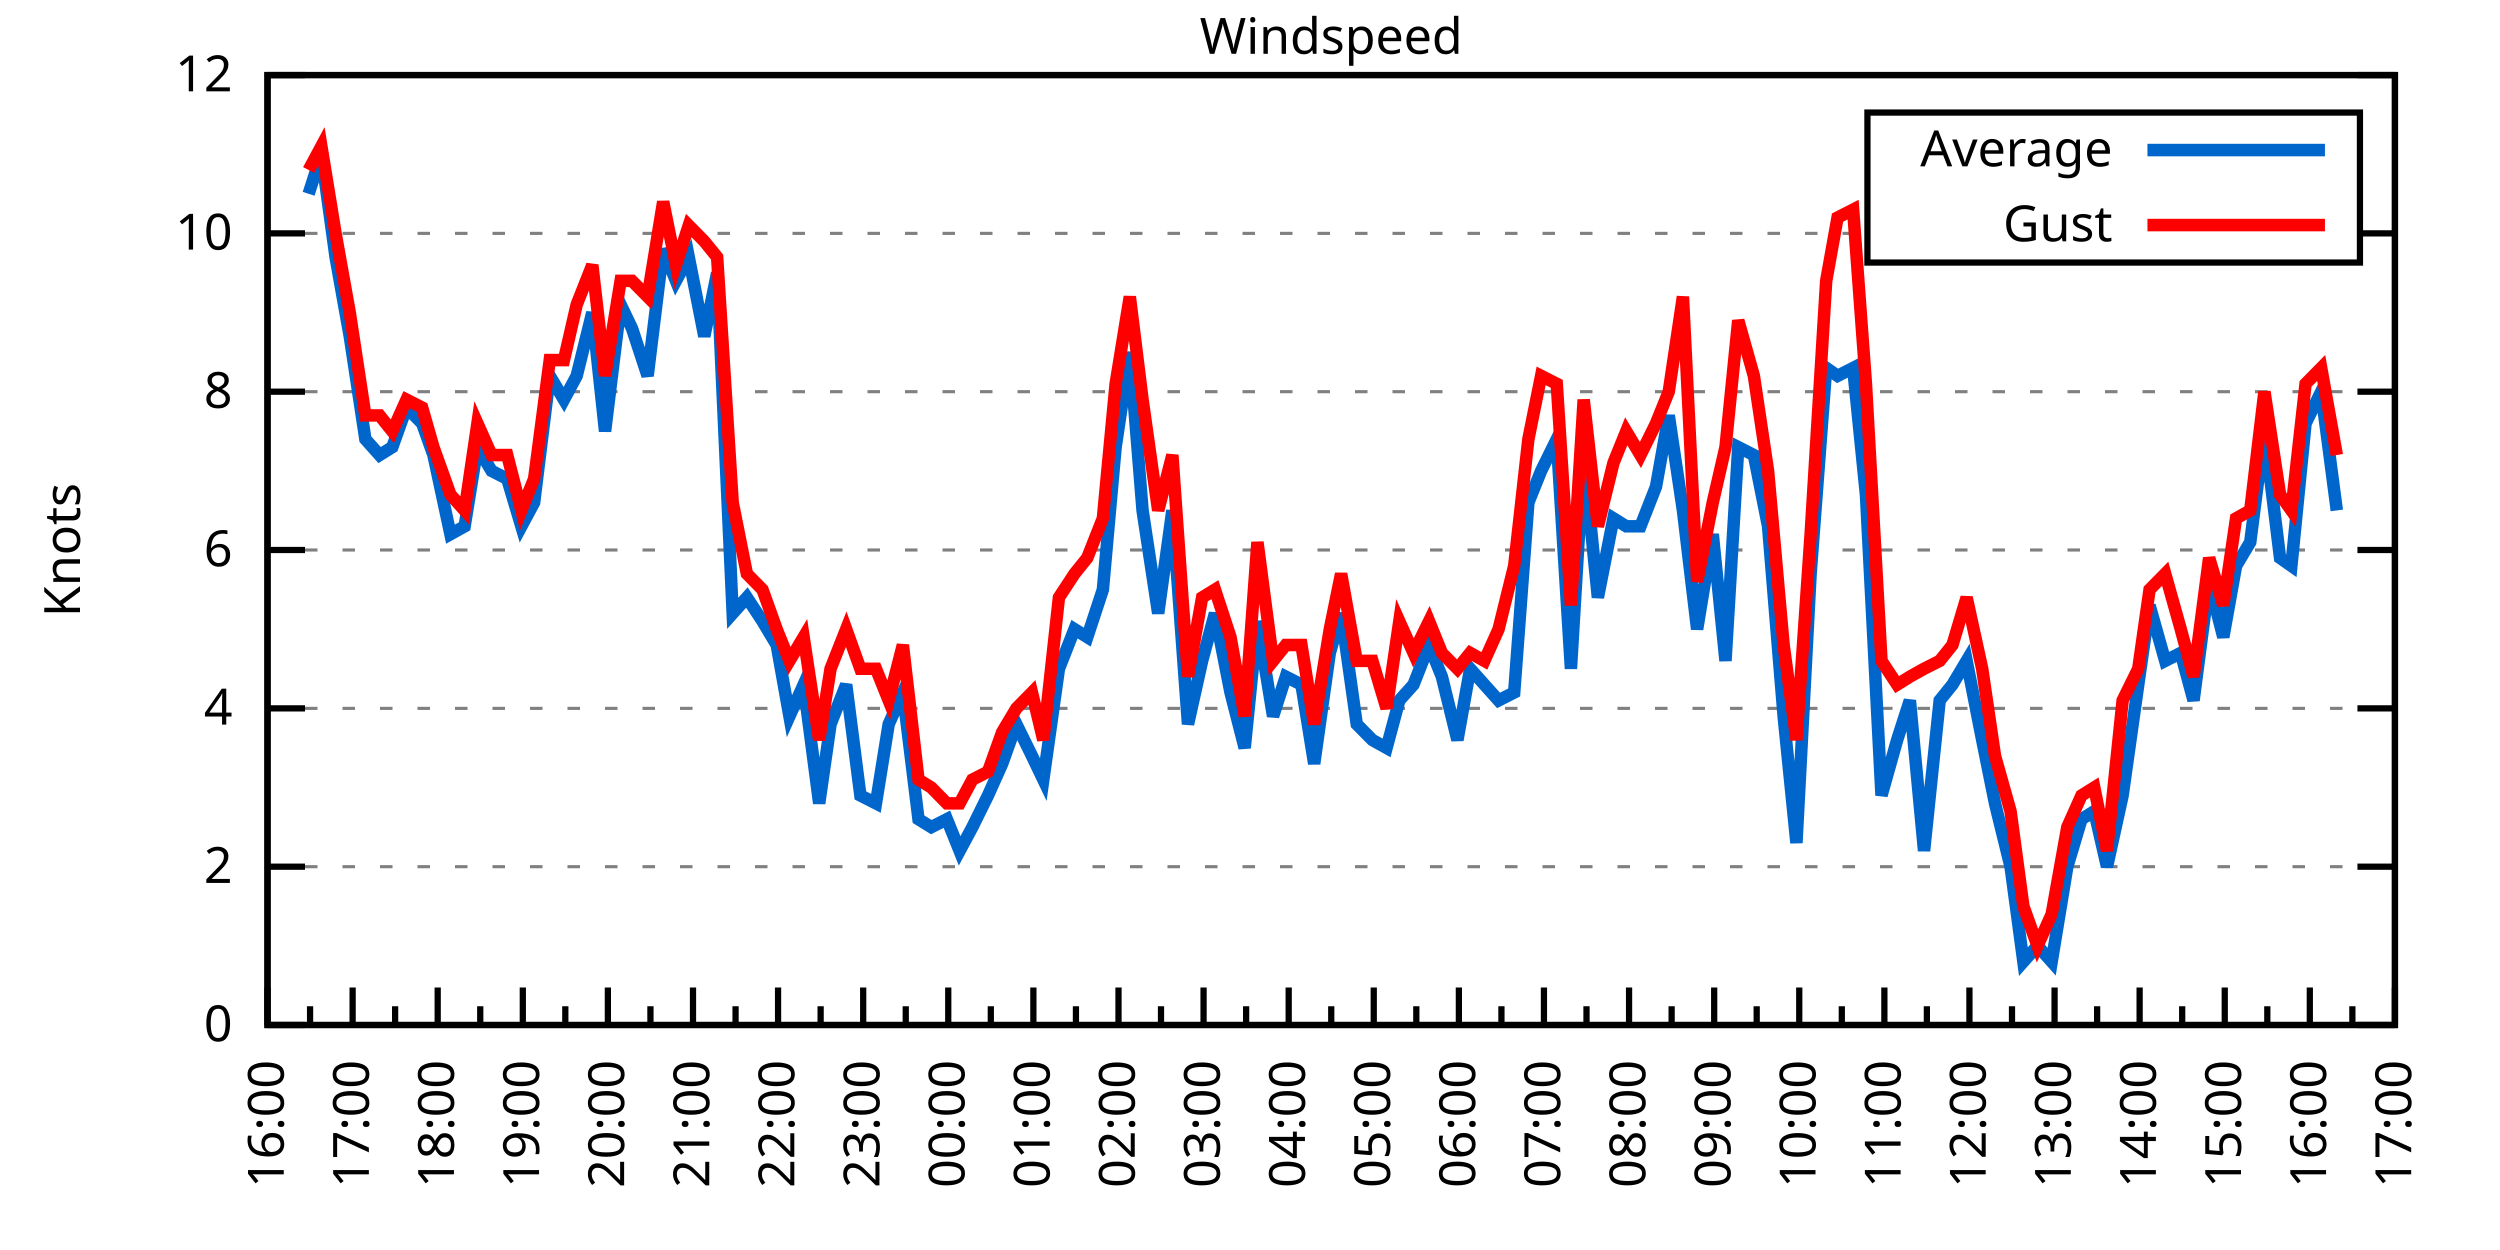
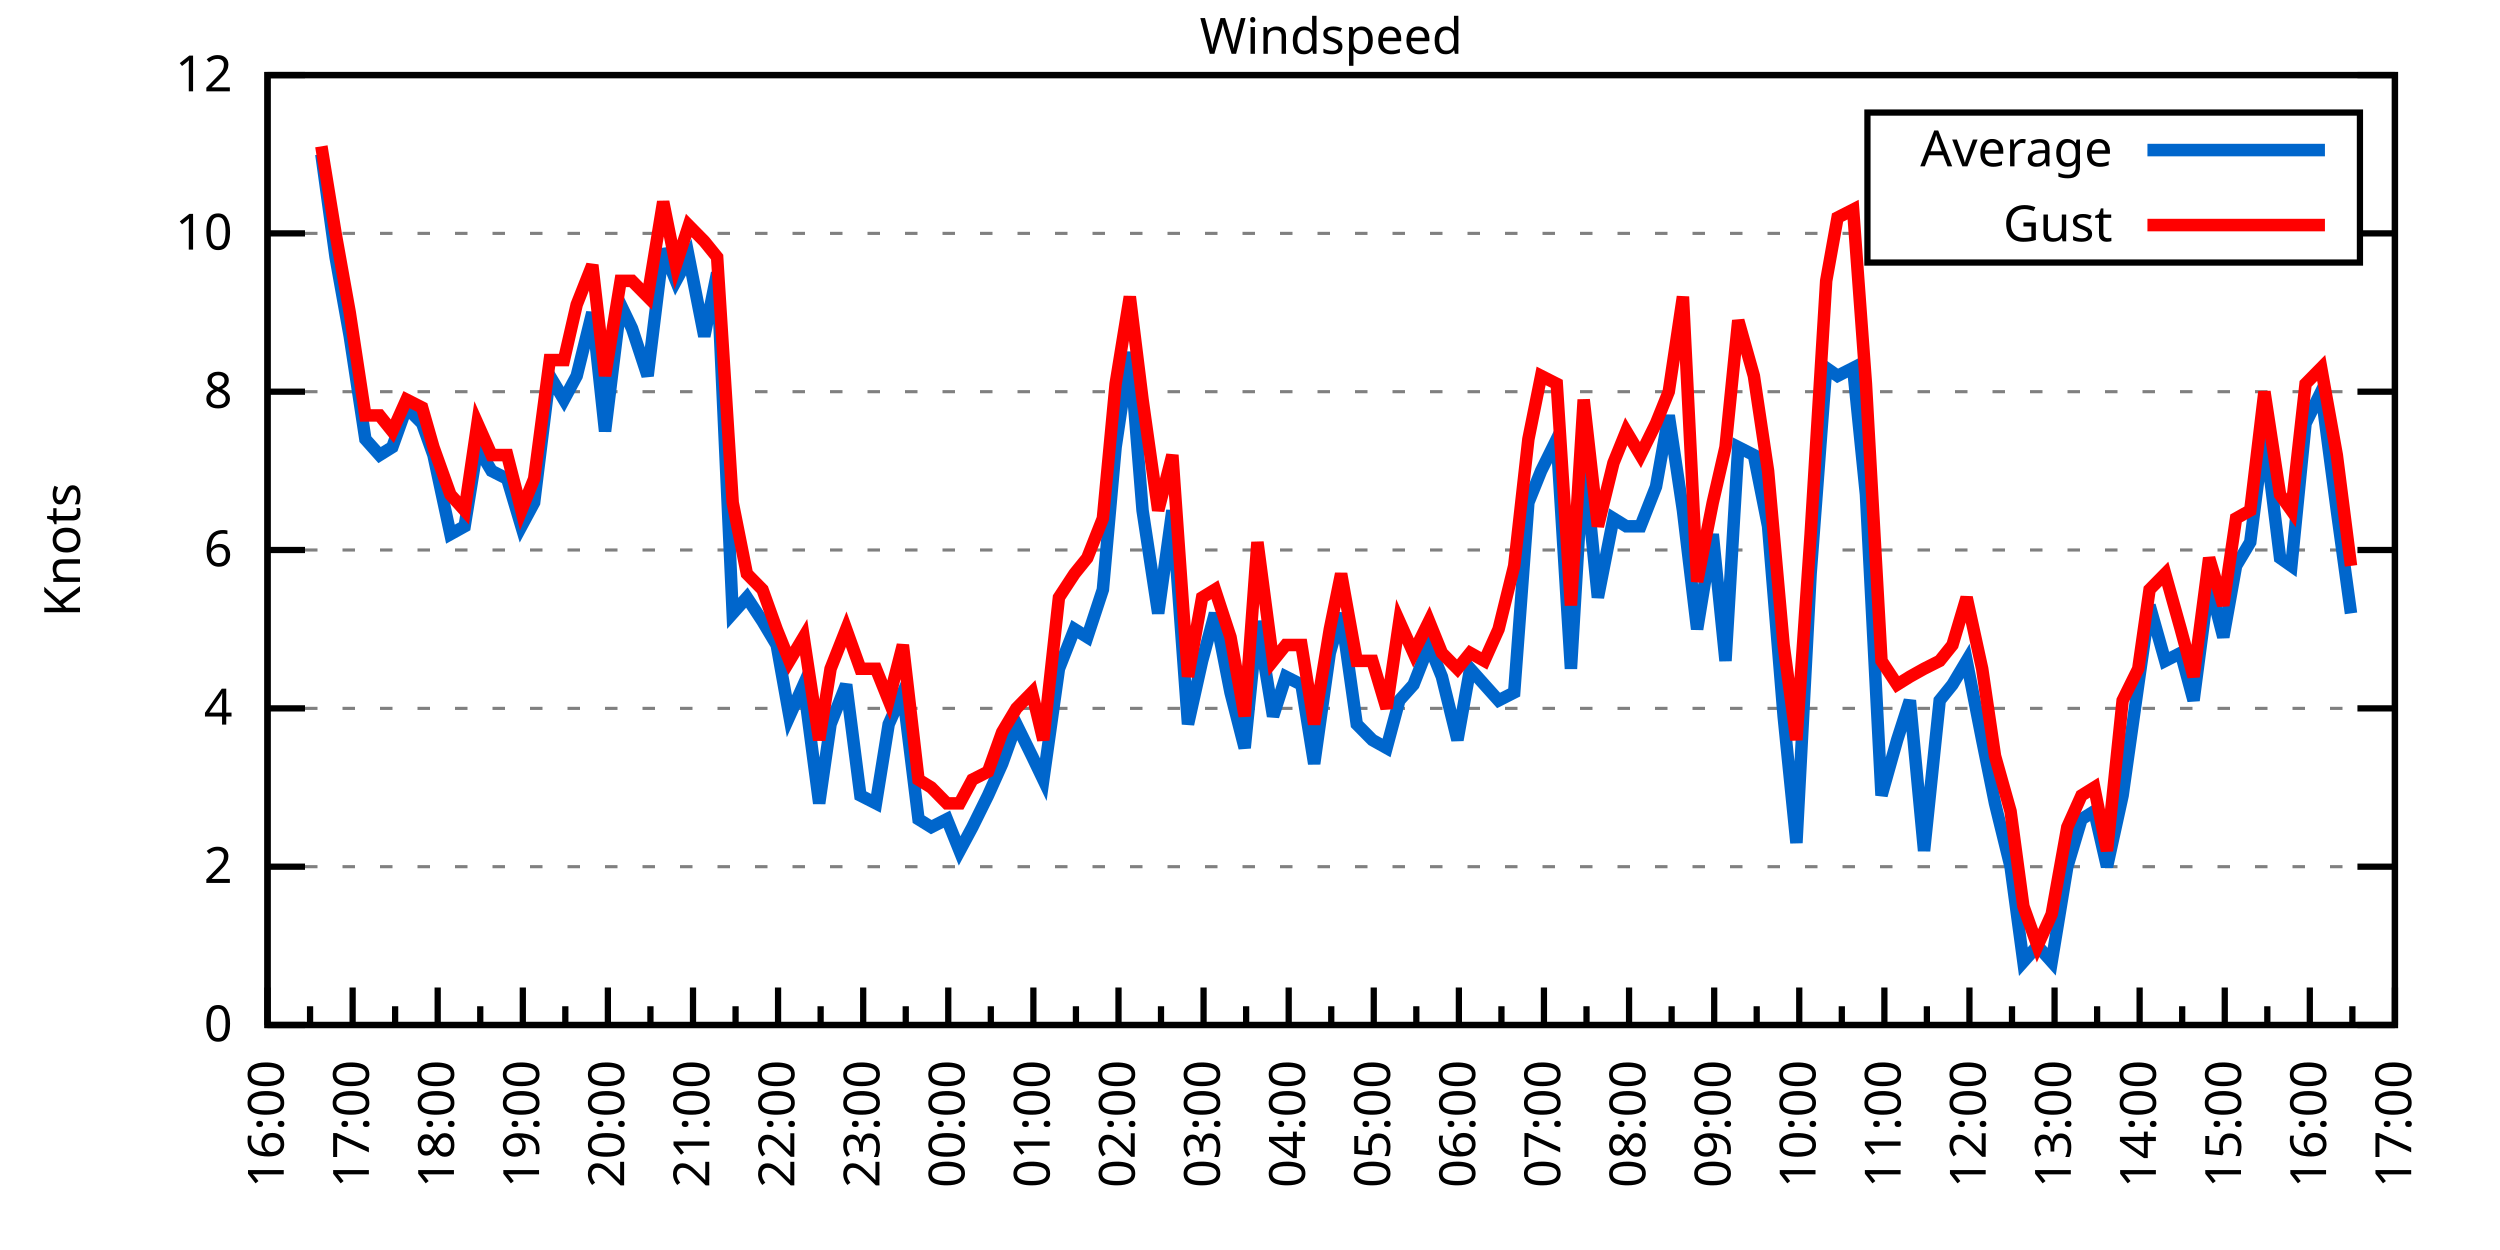
<svg xmlns="http://www.w3.org/2000/svg" xmlns:xlink="http://www.w3.org/1999/xlink" width="400" height="200" viewBox="0 0 400 200">
  <g id="gnuplot_canvas">
    <rect x="0" y="0" width="400" height="200" fill="none" />
    <defs>
      <circle id="gpDot" r="0.5" stroke-width="0.5" stroke="currentColor" />
      <path id="gpPt0" stroke-width="0.333" stroke="currentColor" d="M-1,0 h2 M0,-1 v2" />
      <path id="gpPt1" stroke-width="0.333" stroke="currentColor" d="M-1,-1 L1,1 M1,-1 L-1,1" />
      <path id="gpPt2" stroke-width="0.333" stroke="currentColor" d="M-1,0 L1,0 M0,-1 L0,1 M-1,-1 L1,1 M-1,1 L1,-1" />
      <rect id="gpPt3" stroke-width="0.333" stroke="currentColor" x="-1" y="-1" width="2" height="2" />
      <rect id="gpPt4" stroke-width="0.333" stroke="currentColor" fill="currentColor" x="-1" y="-1" width="2" height="2" />
      <circle id="gpPt5" stroke-width="0.333" stroke="currentColor" cx="0" cy="0" r="1" />
      <use xlink:href="#gpPt5" id="gpPt6" fill="currentColor" stroke="none" />
      <path id="gpPt7" stroke-width="0.333" stroke="currentColor" d="M0,-1.33 L-1.33,0.67 L1.33,0.67 z" />
      <use xlink:href="#gpPt7" id="gpPt8" fill="currentColor" stroke="none" />
      <use xlink:href="#gpPt7" id="gpPt9" stroke="currentColor" transform="rotate(180)" />
      <use xlink:href="#gpPt9" id="gpPt10" fill="currentColor" stroke="none" />
      <use xlink:href="#gpPt3" id="gpPt11" stroke="currentColor" transform="rotate(45)" />
      <use xlink:href="#gpPt11" id="gpPt12" fill="currentColor" stroke="none" />
      <path id="gpPt13" stroke-width="0.333" stroke="currentColor" d="M0,1.330 L1.265,0.411 L0.782,-1.067 L-0.782,-1.076 L-1.265,0.411 z" />
      <use xlink:href="#gpPt13" id="gpPt14" fill="currentColor" stroke="none" />
      <filter id="textbox" filterUnits="objectBoundingBox" x="0" y="0" height="1" width="1">
        <feFlood flood-color="white" flood-opacity="1" result="bgnd" />
        <feComposite in="SourceGraphic" in2="bgnd" operator="atop" />
      </filter>
      <filter id="greybox" filterUnits="objectBoundingBox" x="0" y="0" height="1" width="1">
        <feFlood flood-color="lightgrey" flood-opacity="1" result="grey" />
        <feComposite in="SourceGraphic" in2="grey" operator="atop" />
      </filter>
    </defs>
    <g fill="none" color="white" stroke="currentColor" stroke-width="1.00" stroke-linecap="butt" stroke-linejoin="miter">
</g>
    <g fill="none" color="black" stroke="currentColor" stroke-width="1.00" stroke-linecap="butt" stroke-linejoin="miter">
      <g stroke="none" shape-rendering="crispEdges">
        <polygon fill="rgb(255, 255, 255)" points="42.80,164.00 383.18,164.00 383.18,12.02 42.80,12.02 " />
      </g>
    </g>
    <g fill="none" color="black" stroke="currentColor" stroke-width="1.00" stroke-linecap="butt" stroke-linejoin="miter">
</g>
    <g fill="none" color="black" stroke="black" stroke-width="0.50" stroke-linecap="butt" stroke-linejoin="miter">
</g>
    <g fill="none" color="gray" stroke="currentColor" stroke-width="0.50" stroke-linecap="butt" stroke-linejoin="miter">
      <path stroke="gray" stroke-dasharray="2,4" class="gridline" d="M42.80,164.00 L383.19,164.00  " />
    </g>
    <g fill="none" color="gray" stroke="gray" stroke-width="1.00" stroke-linecap="butt" stroke-linejoin="miter">
</g>
    <g fill="none" color="black" stroke="currentColor" stroke-width="1.00" stroke-linecap="butt" stroke-linejoin="miter">
      <path stroke="black" d="M42.80,164.00 L48.80,164.00 M383.19,164.00 L377.19,164.00  " />
      <g transform="translate(37.20,166.60)" stroke="none" fill="black" font-family="Sans" font-size="8.00" text-anchor="end">
        <text>
          <tspan font-family="Sans"> 0</tspan>
        </text>
      </g>
    </g>
    <g fill="none" color="black" stroke="currentColor" stroke-width="1.00" stroke-linecap="butt" stroke-linejoin="miter">
</g>
    <g fill="none" color="black" stroke="black" stroke-width="0.50" stroke-linecap="butt" stroke-linejoin="miter">
</g>
    <g fill="none" color="gray" stroke="currentColor" stroke-width="0.50" stroke-linecap="butt" stroke-linejoin="miter">
      <path stroke="gray" stroke-dasharray="2,4" class="gridline" d="M42.80,138.67 L383.19,138.67  " />
    </g>
    <g fill="none" color="gray" stroke="gray" stroke-width="1.00" stroke-linecap="butt" stroke-linejoin="miter">
</g>
    <g fill="none" color="black" stroke="currentColor" stroke-width="1.00" stroke-linecap="butt" stroke-linejoin="miter">
      <path stroke="black" d="M42.80,138.67 L48.80,138.67 M383.19,138.67 L377.19,138.67  " />
      <g transform="translate(37.20,141.27)" stroke="none" fill="black" font-family="Sans" font-size="8.00" text-anchor="end">
        <text>
          <tspan font-family="Sans"> 2</tspan>
        </text>
      </g>
    </g>
    <g fill="none" color="black" stroke="currentColor" stroke-width="1.00" stroke-linecap="butt" stroke-linejoin="miter">
</g>
    <g fill="none" color="black" stroke="black" stroke-width="0.50" stroke-linecap="butt" stroke-linejoin="miter">
</g>
    <g fill="none" color="gray" stroke="currentColor" stroke-width="0.50" stroke-linecap="butt" stroke-linejoin="miter">
      <path stroke="gray" stroke-dasharray="2,4" class="gridline" d="M42.80,113.34 L383.19,113.34  " />
    </g>
    <g fill="none" color="gray" stroke="gray" stroke-width="1.00" stroke-linecap="butt" stroke-linejoin="miter">
</g>
    <g fill="none" color="black" stroke="currentColor" stroke-width="1.00" stroke-linecap="butt" stroke-linejoin="miter">
      <path stroke="black" d="M42.80,113.34 L48.80,113.34 M383.19,113.34 L377.19,113.34  " />
      <g transform="translate(37.20,115.94)" stroke="none" fill="black" font-family="Sans" font-size="8.00" text-anchor="end">
        <text>
          <tspan font-family="Sans"> 4</tspan>
        </text>
      </g>
    </g>
    <g fill="none" color="black" stroke="currentColor" stroke-width="1.00" stroke-linecap="butt" stroke-linejoin="miter">
</g>
    <g fill="none" color="black" stroke="black" stroke-width="0.50" stroke-linecap="butt" stroke-linejoin="miter">
</g>
    <g fill="none" color="gray" stroke="currentColor" stroke-width="0.50" stroke-linecap="butt" stroke-linejoin="miter">
      <path stroke="gray" stroke-dasharray="2,4" class="gridline" d="M42.80,88.00 L383.19,88.00  " />
    </g>
    <g fill="none" color="gray" stroke="gray" stroke-width="1.00" stroke-linecap="butt" stroke-linejoin="miter">
</g>
    <g fill="none" color="black" stroke="currentColor" stroke-width="1.00" stroke-linecap="butt" stroke-linejoin="miter">
      <path stroke="black" d="M42.80,88.00 L48.80,88.00 M383.19,88.00 L377.19,88.00  " />
      <g transform="translate(37.20,90.60)" stroke="none" fill="black" font-family="Sans" font-size="8.00" text-anchor="end">
        <text>
          <tspan font-family="Sans"> 6</tspan>
        </text>
      </g>
    </g>
    <g fill="none" color="black" stroke="currentColor" stroke-width="1.00" stroke-linecap="butt" stroke-linejoin="miter">
</g>
    <g fill="none" color="black" stroke="black" stroke-width="0.50" stroke-linecap="butt" stroke-linejoin="miter">
</g>
    <g fill="none" color="gray" stroke="currentColor" stroke-width="0.50" stroke-linecap="butt" stroke-linejoin="miter">
      <path stroke="gray" stroke-dasharray="2,4" class="gridline" d="M42.80,62.67 L383.19,62.67  " />
    </g>
    <g fill="none" color="gray" stroke="gray" stroke-width="1.00" stroke-linecap="butt" stroke-linejoin="miter">
</g>
    <g fill="none" color="black" stroke="currentColor" stroke-width="1.00" stroke-linecap="butt" stroke-linejoin="miter">
      <path stroke="black" d="M42.80,62.67 L48.80,62.67 M383.19,62.67 L377.19,62.67  " />
      <g transform="translate(37.20,65.27)" stroke="none" fill="black" font-family="Sans" font-size="8.00" text-anchor="end">
        <text>
          <tspan font-family="Sans"> 8</tspan>
        </text>
      </g>
    </g>
    <g fill="none" color="black" stroke="currentColor" stroke-width="1.00" stroke-linecap="butt" stroke-linejoin="miter">
</g>
    <g fill="none" color="black" stroke="black" stroke-width="0.50" stroke-linecap="butt" stroke-linejoin="miter">
</g>
    <g fill="none" color="gray" stroke="currentColor" stroke-width="0.50" stroke-linecap="butt" stroke-linejoin="miter">
      <path stroke="gray" stroke-dasharray="2,4" class="gridline" d="M42.80,37.34 L298.79,37.34 M377.59,37.34 L383.19,37.34  " />
    </g>
    <g fill="none" color="gray" stroke="gray" stroke-width="1.00" stroke-linecap="butt" stroke-linejoin="miter">
</g>
    <g fill="none" color="black" stroke="currentColor" stroke-width="1.00" stroke-linecap="butt" stroke-linejoin="miter">
      <path stroke="black" d="M42.80,37.34 L48.80,37.34 M383.19,37.34 L377.19,37.34  " />
      <g transform="translate(37.20,39.94)" stroke="none" fill="black" font-family="Sans" font-size="8.00" text-anchor="end">
        <text>
          <tspan font-family="Sans"> 10</tspan>
        </text>
      </g>
    </g>
    <g fill="none" color="black" stroke="currentColor" stroke-width="1.00" stroke-linecap="butt" stroke-linejoin="miter">
</g>
    <g fill="none" color="black" stroke="black" stroke-width="0.50" stroke-linecap="butt" stroke-linejoin="miter">
</g>
    <g fill="none" color="gray" stroke="currentColor" stroke-width="0.50" stroke-linecap="butt" stroke-linejoin="miter">
      <path stroke="gray" stroke-dasharray="2,4" class="gridline" d="M42.80,12.01 L383.19,12.01  " />
    </g>
    <g fill="none" color="gray" stroke="gray" stroke-width="1.00" stroke-linecap="butt" stroke-linejoin="miter">
</g>
    <g fill="none" color="black" stroke="currentColor" stroke-width="1.00" stroke-linecap="butt" stroke-linejoin="miter">
      <path stroke="black" d="M42.80,12.01 L48.80,12.01 M383.19,12.01 L377.19,12.01  " />
      <g transform="translate(37.20,14.61)" stroke="none" fill="black" font-family="Sans" font-size="8.00" text-anchor="end">
        <text>
          <tspan font-family="Sans"> 12</tspan>
        </text>
      </g>
    </g>
    <g fill="none" color="black" stroke="currentColor" stroke-width="1.00" stroke-linecap="butt" stroke-linejoin="miter">
      <path stroke="black" d="M42.80,164.00 L42.80,158.00  " />
      <g transform="translate(45.40,169.60) rotate(270)" stroke="none" fill="black" font-family="Sans" font-size="8.00" text-anchor="end">
        <text>
          <tspan font-family="Sans">16:00</tspan>
        </text>
      </g>
    </g>
    <g fill="none" color="black" stroke="currentColor" stroke-width="1.00" stroke-linecap="butt" stroke-linejoin="miter">
      <path stroke="black" d="M49.61,164.00 L49.61,161.00 M56.42,164.00 L56.42,158.00  " />
      <g transform="translate(59.02,169.60) rotate(270)" stroke="none" fill="black" font-family="Sans" font-size="8.00" text-anchor="end">
        <text>
          <tspan font-family="Sans">17:00</tspan>
        </text>
      </g>
    </g>
    <g fill="none" color="black" stroke="currentColor" stroke-width="1.00" stroke-linecap="butt" stroke-linejoin="miter">
      <path stroke="black" d="M63.22,164.00 L63.22,161.00 M70.03,164.00 L70.03,158.00  " />
      <g transform="translate(72.63,169.60) rotate(270)" stroke="none" fill="black" font-family="Sans" font-size="8.00" text-anchor="end">
        <text>
          <tspan font-family="Sans">18:00</tspan>
        </text>
      </g>
    </g>
    <g fill="none" color="black" stroke="currentColor" stroke-width="1.00" stroke-linecap="butt" stroke-linejoin="miter">
      <path stroke="black" d="M76.84,164.00 L76.84,161.00 M83.65,164.00 L83.65,158.00  " />
      <g transform="translate(86.25,169.60) rotate(270)" stroke="none" fill="black" font-family="Sans" font-size="8.00" text-anchor="end">
        <text>
          <tspan font-family="Sans">19:00</tspan>
        </text>
      </g>
    </g>
    <g fill="none" color="black" stroke="currentColor" stroke-width="1.00" stroke-linecap="butt" stroke-linejoin="miter">
      <path stroke="black" d="M90.45,164.00 L90.45,161.00 M97.26,164.00 L97.26,158.00  " />
      <g transform="translate(99.86,169.60) rotate(270)" stroke="none" fill="black" font-family="Sans" font-size="8.00" text-anchor="end">
        <text>
          <tspan font-family="Sans">20:00</tspan>
        </text>
      </g>
    </g>
    <g fill="none" color="black" stroke="currentColor" stroke-width="1.00" stroke-linecap="butt" stroke-linejoin="miter">
      <path stroke="black" d="M104.07,164.00 L104.07,161.00 M110.88,164.00 L110.88,158.00  " />
      <g transform="translate(113.48,169.60) rotate(270)" stroke="none" fill="black" font-family="Sans" font-size="8.00" text-anchor="end">
        <text>
          <tspan font-family="Sans">21:00</tspan>
        </text>
      </g>
    </g>
    <g fill="none" color="black" stroke="currentColor" stroke-width="1.00" stroke-linecap="butt" stroke-linejoin="miter">
      <path stroke="black" d="M117.69,164.00 L117.69,161.00 M124.49,164.00 L124.49,158.00  " />
      <g transform="translate(127.09,169.60) rotate(270)" stroke="none" fill="black" font-family="Sans" font-size="8.00" text-anchor="end">
        <text>
          <tspan font-family="Sans">22:00</tspan>
        </text>
      </g>
    </g>
    <g fill="none" color="black" stroke="currentColor" stroke-width="1.00" stroke-linecap="butt" stroke-linejoin="miter">
      <path stroke="black" d="M131.30,164.00 L131.30,161.00 M138.11,164.00 L138.11,158.00  " />
      <g transform="translate(140.71,169.60) rotate(270)" stroke="none" fill="black" font-family="Sans" font-size="8.00" text-anchor="end">
        <text>
          <tspan font-family="Sans">23:00</tspan>
        </text>
      </g>
    </g>
    <g fill="none" color="black" stroke="currentColor" stroke-width="1.00" stroke-linecap="butt" stroke-linejoin="miter">
      <path stroke="black" d="M144.92,164.00 L144.92,161.00 M151.72,164.00 L151.72,158.00  " />
      <g transform="translate(154.32,169.60) rotate(270)" stroke="none" fill="black" font-family="Sans" font-size="8.00" text-anchor="end">
        <text>
          <tspan font-family="Sans">00:00</tspan>
        </text>
      </g>
    </g>
    <g fill="none" color="black" stroke="currentColor" stroke-width="1.00" stroke-linecap="butt" stroke-linejoin="miter">
      <path stroke="black" d="M158.53,164.00 L158.53,161.00 M165.34,164.00 L165.34,158.00  " />
      <g transform="translate(167.94,169.60) rotate(270)" stroke="none" fill="black" font-family="Sans" font-size="8.00" text-anchor="end">
        <text>
          <tspan font-family="Sans">01:00</tspan>
        </text>
      </g>
    </g>
    <g fill="none" color="black" stroke="currentColor" stroke-width="1.00" stroke-linecap="butt" stroke-linejoin="miter">
      <path stroke="black" d="M172.15,164.00 L172.15,161.00 M178.96,164.00 L178.96,158.00  " />
      <g transform="translate(181.56,169.60) rotate(270)" stroke="none" fill="black" font-family="Sans" font-size="8.00" text-anchor="end">
        <text>
          <tspan font-family="Sans">02:00</tspan>
        </text>
      </g>
    </g>
    <g fill="none" color="black" stroke="currentColor" stroke-width="1.00" stroke-linecap="butt" stroke-linejoin="miter">
      <path stroke="black" d="M185.76,164.00 L185.76,161.00 M192.57,164.00 L192.57,158.00  " />
      <g transform="translate(195.17,169.60) rotate(270)" stroke="none" fill="black" font-family="Sans" font-size="8.00" text-anchor="end">
        <text>
          <tspan font-family="Sans">03:00</tspan>
        </text>
      </g>
    </g>
    <g fill="none" color="black" stroke="currentColor" stroke-width="1.00" stroke-linecap="butt" stroke-linejoin="miter">
      <path stroke="black" d="M199.38,164.00 L199.38,161.00 M206.19,164.00 L206.19,158.00  " />
      <g transform="translate(208.79,169.60) rotate(270)" stroke="none" fill="black" font-family="Sans" font-size="8.00" text-anchor="end">
        <text>
          <tspan font-family="Sans">04:00</tspan>
        </text>
      </g>
    </g>
    <g fill="none" color="black" stroke="currentColor" stroke-width="1.00" stroke-linecap="butt" stroke-linejoin="miter">
      <path stroke="black" d="M213.00,164.00 L213.00,161.00 M219.80,164.00 L219.80,158.00  " />
      <g transform="translate(222.40,169.60) rotate(270)" stroke="none" fill="black" font-family="Sans" font-size="8.00" text-anchor="end">
        <text>
          <tspan font-family="Sans">05:00</tspan>
        </text>
      </g>
    </g>
    <g fill="none" color="black" stroke="currentColor" stroke-width="1.00" stroke-linecap="butt" stroke-linejoin="miter">
      <path stroke="black" d="M226.61,164.00 L226.61,161.00 M233.42,164.00 L233.42,158.00  " />
      <g transform="translate(236.02,169.60) rotate(270)" stroke="none" fill="black" font-family="Sans" font-size="8.00" text-anchor="end">
        <text>
          <tspan font-family="Sans">06:00</tspan>
        </text>
      </g>
    </g>
    <g fill="none" color="black" stroke="currentColor" stroke-width="1.00" stroke-linecap="butt" stroke-linejoin="miter">
      <path stroke="black" d="M240.23,164.00 L240.23,161.00 M247.03,164.00 L247.03,158.00  " />
      <g transform="translate(249.63,169.60) rotate(270)" stroke="none" fill="black" font-family="Sans" font-size="8.00" text-anchor="end">
        <text>
          <tspan font-family="Sans">07:00</tspan>
        </text>
      </g>
    </g>
    <g fill="none" color="black" stroke="currentColor" stroke-width="1.00" stroke-linecap="butt" stroke-linejoin="miter">
      <path stroke="black" d="M253.84,164.00 L253.84,161.00 M260.65,164.00 L260.65,158.00  " />
      <g transform="translate(263.25,169.60) rotate(270)" stroke="none" fill="black" font-family="Sans" font-size="8.00" text-anchor="end">
        <text>
          <tspan font-family="Sans">08:00</tspan>
        </text>
      </g>
    </g>
    <g fill="none" color="black" stroke="currentColor" stroke-width="1.00" stroke-linecap="butt" stroke-linejoin="miter">
      <path stroke="black" d="M267.46,164.00 L267.46,161.00 M274.27,164.00 L274.27,158.00  " />
      <g transform="translate(276.87,169.60) rotate(270)" stroke="none" fill="black" font-family="Sans" font-size="8.00" text-anchor="end">
        <text>
          <tspan font-family="Sans">09:00</tspan>
        </text>
      </g>
    </g>
    <g fill="none" color="black" stroke="currentColor" stroke-width="1.00" stroke-linecap="butt" stroke-linejoin="miter">
      <path stroke="black" d="M281.07,164.00 L281.07,161.00 M287.88,164.00 L287.88,158.00  " />
      <g transform="translate(290.48,169.60) rotate(270)" stroke="none" fill="black" font-family="Sans" font-size="8.00" text-anchor="end">
        <text>
          <tspan font-family="Sans">10:00</tspan>
        </text>
      </g>
    </g>
    <g fill="none" color="black" stroke="currentColor" stroke-width="1.00" stroke-linecap="butt" stroke-linejoin="miter">
      <path stroke="black" d="M294.69,164.00 L294.69,161.00 M301.50,164.00 L301.50,158.00  " />
      <g transform="translate(304.10,169.60) rotate(270)" stroke="none" fill="black" font-family="Sans" font-size="8.00" text-anchor="end">
        <text>
          <tspan font-family="Sans">11:00</tspan>
        </text>
      </g>
    </g>
    <g fill="none" color="black" stroke="currentColor" stroke-width="1.00" stroke-linecap="butt" stroke-linejoin="miter">
      <path stroke="black" d="M308.30,164.00 L308.30,161.00 M315.11,164.00 L315.11,158.00  " />
      <g transform="translate(317.71,169.60) rotate(270)" stroke="none" fill="black" font-family="Sans" font-size="8.00" text-anchor="end">
        <text>
          <tspan font-family="Sans">12:00</tspan>
        </text>
      </g>
    </g>
    <g fill="none" color="black" stroke="currentColor" stroke-width="1.00" stroke-linecap="butt" stroke-linejoin="miter">
      <path stroke="black" d="M321.92,164.00 L321.92,161.00 M328.73,164.00 L328.73,158.00  " />
      <g transform="translate(331.33,169.60) rotate(270)" stroke="none" fill="black" font-family="Sans" font-size="8.00" text-anchor="end">
        <text>
          <tspan font-family="Sans">13:00</tspan>
        </text>
      </g>
    </g>
    <g fill="none" color="black" stroke="currentColor" stroke-width="1.00" stroke-linecap="butt" stroke-linejoin="miter">
      <path stroke="black" d="M335.54,164.00 L335.54,161.00 M342.34,164.00 L342.34,158.00  " />
      <g transform="translate(344.94,169.60) rotate(270)" stroke="none" fill="black" font-family="Sans" font-size="8.00" text-anchor="end">
        <text>
          <tspan font-family="Sans">14:00</tspan>
        </text>
      </g>
    </g>
    <g fill="none" color="black" stroke="currentColor" stroke-width="1.00" stroke-linecap="butt" stroke-linejoin="miter">
      <path stroke="black" d="M349.15,164.00 L349.15,161.00 M355.96,164.00 L355.96,158.00  " />
      <g transform="translate(358.56,169.60) rotate(270)" stroke="none" fill="black" font-family="Sans" font-size="8.00" text-anchor="end">
        <text>
          <tspan font-family="Sans">15:00</tspan>
        </text>
      </g>
    </g>
    <g fill="none" color="black" stroke="currentColor" stroke-width="1.00" stroke-linecap="butt" stroke-linejoin="miter">
      <path stroke="black" d="M362.77,164.00 L362.77,161.00 M369.57,164.00 L369.57,158.00  " />
      <g transform="translate(372.17,169.60) rotate(270)" stroke="none" fill="black" font-family="Sans" font-size="8.00" text-anchor="end">
        <text>
          <tspan font-family="Sans">16:00</tspan>
        </text>
      </g>
    </g>
    <g fill="none" color="black" stroke="currentColor" stroke-width="1.00" stroke-linecap="butt" stroke-linejoin="miter">
      <path stroke="black" d="M376.38,164.00 L376.38,161.00 M383.19,164.00 L383.19,158.00  " />
      <g transform="translate(385.79,169.60) rotate(270)" stroke="none" fill="black" font-family="Sans" font-size="8.00" text-anchor="end">
        <text>
          <tspan font-family="Sans">17:00</tspan>
        </text>
      </g>
    </g>
    <g fill="none" color="black" stroke="currentColor" stroke-width="1.00" stroke-linecap="butt" stroke-linejoin="miter">
</g>
    <g fill="none" color="black" stroke="currentColor" stroke-width="1.00" stroke-linecap="butt" stroke-linejoin="miter">
      <path stroke="black" d="M42.80,12.01 L42.80,164.00 L383.19,164.00 L383.19,12.01 L42.80,12.01 Z  " />
    </g>
    <g fill="none" color="black" stroke="currentColor" stroke-width="1.00" stroke-linecap="butt" stroke-linejoin="miter">
      <g transform="translate(12.80,88.01) rotate(270)" stroke="none" fill="black" font-family="Sans" font-size="8.00" text-anchor="middle">
        <text>
          <tspan font-family="Sans">Knots</tspan>
        </text>
      </g>
    </g>
    <g fill="none" color="black" stroke="currentColor" stroke-width="1.00" stroke-linecap="butt" stroke-linejoin="miter">
</g>
    <g fill="none" color="black" stroke="currentColor" stroke-width="1.00" stroke-linecap="butt" stroke-linejoin="miter">
      <path stroke="black" d="M298.79,42.01 L298.79,18.01 L377.59,18.01 L377.59,42.01 L298.79,42.01 Z  " />
    </g>
    <g id="Windspeed_plot_1">
      <g fill="none" color="white" stroke="black" stroke-width="2.00" stroke-linecap="butt" stroke-linejoin="miter">
</g>
      <g fill="none" color="black" stroke="currentColor" stroke-width="2.00" stroke-linecap="butt" stroke-linejoin="miter">
        <g transform="translate(337.99,26.61)" stroke="none" fill="black" font-family="Sans" font-size="8.00" text-anchor="end">
          <text>
            <tspan font-family="Sans">Average</tspan>
          </text>
        </g>
      </g>
      <g fill="none" color="black" stroke="currentColor" stroke-width="2.00" stroke-linecap="butt" stroke-linejoin="miter">
-         <path stroke="rgb(  0, 102, 204)" d="M343.59,24.01 L371.99,24.01 M49.38,31.01 L51.42,24.68 L53.69,41.14 L55.96,53.81 L58.46,70.27 L60.73,72.81   L62.77,71.54 L65.04,65.21 L67.54,67.74 L69.35,72.81 L72.07,85.47 L74.34,84.21 L76.39,71.54 L78.65,75.34   L81.15,76.61 L83.42,84.21 L85.46,80.41 L87.96,60.14 L90.23,63.94 L92.27,60.14 L94.77,50.01 L96.81,69.01   L99.30,48.74 L101.12,52.54 L103.62,60.14 L106.11,39.87 L108.15,44.94 L110.20,41.14 L112.69,53.81 L114.74,43.67   L117.23,98.14 L119.50,95.60 L122.00,99.40 L124.27,103.20 L126.31,114.60 L128.58,109.54 L131.07,128.54 L132.89,115.87   L135.39,109.54 L137.66,127.27 L140.15,128.54 L142.19,115.87 L144.46,110.80 L146.96,131.07 L149.00,132.34 L151.50,131.07   L153.54,136.14 L155.58,132.34 L158.08,127.27 L160.35,122.20 L162.62,115.87 L165.11,120.94 L166.93,124.74 L169.43,107.00   L171.92,100.67 L173.96,101.94 L176.46,94.34 L178.50,71.54 L180.77,56.34 L182.81,81.67 L185.31,98.14 L187.58,81.67   L190.08,115.87 L192.34,105.74 L194.39,98.14 L196.88,110.80 L199.15,119.67 L201.19,99.40 L203.69,114.60 L205.73,108.27   L208.23,109.54 L210.27,122.20 L212.77,104.47 L214.58,98.14 L217.08,115.87 L219.58,118.40 L221.85,119.67 L223.89,112.07   L226.16,109.54 L228.65,103.20 L230.70,108.27 L233.19,118.40 L235.23,107.00 L237.50,109.54 L239.77,112.07 L242.27,110.80   L244.54,80.41 L246.58,75.34 L249.08,70.27 L251.35,107.00 L253.39,72.81 L255.66,95.60 L258.15,82.94 L260.20,84.21   L262.47,84.21 L264.96,77.87 L267.00,66.47 L269.27,81.67 L271.54,100.67 L274.04,85.47 L276.08,105.74 L278.12,71.54   L280.62,72.81 L282.89,84.21 L285.38,114.60 L287.43,134.87 L289.70,91.80 L292.19,58.87 L294.01,60.14 L296.50,58.87   L298.55,79.14 L301.04,127.27 L303.54,118.40 L305.58,112.07 L307.85,136.14 L310.35,112.07 L312.39,109.54 L314.66,105.74   L317.15,118.40 L319.20,128.54 L321.69,138.67 L323.74,153.87 L326.00,151.33 L328.27,153.87 L330.77,138.67 L333.04,131.07   L335.08,129.80 L337.12,138.67 L339.62,127.27 L342.12,109.54 L343.93,96.87 L346.43,105.74 L348.92,104.47 L350.97,112.07   L353.46,93.07 L355.73,101.94 L357.77,90.54 L360.04,86.74 L362.31,69.01 L364.81,89.27 L366.62,90.54 L368.89,67.74   L371.39,62.67 L373.89,81.67  " />
+         <path stroke="rgb(  0, 102, 204)" d="M343.59,24.01 L371.99,24.01 M51.42,24.68 L53.69,41.14 L55.96,53.81 L58.46,70.27 L60.73,72.81 L62.77,71.54   L65.04,65.21 L67.54,67.74 L69.35,72.81 L72.07,85.47 L74.34,84.21 L76.39,71.54 L78.65,75.34 L81.15,76.61   L83.42,84.21 L85.46,80.41 L87.96,60.14 L90.23,63.94 L92.27,60.14 L94.77,50.01 L96.81,69.01 L99.30,48.74   L101.12,52.54 L103.62,60.14 L106.11,39.87 L108.15,44.94 L110.20,41.14 L112.69,53.81 L114.74,43.67 L117.23,98.14   L119.50,95.60 L122.00,99.40 L124.27,103.20 L126.31,114.60 L128.58,109.54 L131.07,128.54 L132.89,115.87 L135.39,109.54   L137.66,127.27 L140.15,128.54 L142.19,115.87 L144.46,110.80 L146.96,131.07 L149.00,132.34 L151.50,131.07 L153.54,136.14   L155.58,132.34 L158.08,127.27 L160.35,122.20 L162.62,115.87 L165.11,120.94 L166.93,124.74 L169.43,107.00 L171.92,100.67   L173.96,101.94 L176.46,94.34 L178.50,71.54 L180.77,56.34 L182.81,81.67 L185.31,98.14 L187.58,81.67 L190.08,115.87   L192.34,105.74 L194.39,98.14 L196.88,110.80 L199.15,119.67 L201.19,99.40 L203.69,114.60 L205.73,108.27 L208.23,109.54   L210.27,122.20 L212.77,104.47 L214.58,98.14 L217.08,115.87 L219.58,118.40 L221.85,119.67 L223.89,112.07 L226.16,109.54   L228.65,103.20 L230.70,108.27 L233.19,118.40 L235.23,107.00 L237.50,109.54 L239.77,112.07 L242.27,110.80 L244.54,80.41   L246.58,75.34 L249.08,70.27 L251.35,107.00 L253.39,72.81 L255.66,95.60 L258.15,82.94 L260.20,84.21 L262.47,84.21   L264.96,77.87 L267.00,66.47 L269.27,81.67 L271.54,100.67 L274.04,85.47 L276.08,105.74 L278.12,71.54 L280.62,72.81   L282.89,84.21 L285.38,114.60 L287.43,134.87 L289.70,91.80 L292.19,58.87 L294.01,60.14 L296.50,58.87 L298.55,79.14   L301.04,127.27 L303.54,118.40 L305.58,112.07 L307.85,136.14 L310.35,112.07 L312.39,109.54 L314.66,105.74 L317.15,118.40   L319.20,128.54 L321.69,138.67 L323.74,153.87 L326.00,151.33 L328.27,153.87 L330.77,138.67 L333.04,131.07 L335.08,129.80   L337.12,138.67 L339.62,127.27 L342.12,109.54 L343.93,96.87 L346.43,105.74 L348.92,104.47 L350.97,112.07 L353.46,93.07   L355.73,101.94 L357.77,90.54 L360.04,86.74 L362.31,69.01 L364.81,89.27 L366.62,90.54 L368.89,67.74 L371.39,62.67   L373.89,81.67 L376.16,98.14  " />
      </g>
    </g>
    <g id="Windspeed_plot_2">
      <g fill="none" color="black" stroke="currentColor" stroke-width="2.00" stroke-linecap="butt" stroke-linejoin="miter">
        <g transform="translate(337.99,38.61)" stroke="none" fill="black" font-family="Sans" font-size="8.00" text-anchor="end">
          <text>
            <tspan font-family="Sans">Gust</tspan>
          </text>
        </g>
      </g>
      <g fill="none" color="black" stroke="currentColor" stroke-width="2.00" stroke-linecap="butt" stroke-linejoin="miter">
-         <path stroke="rgb(255,   0,   0)" d="M343.59,36.01 L371.99,36.01 M49.38,27.21 L51.42,23.41 L53.69,37.34 L55.96,50.01 L58.46,66.47 L60.73,66.47   L62.77,69.01 L65.04,63.94 L67.54,65.21 L69.35,71.54 L72.07,79.14 L74.34,81.67 L76.39,67.74 L78.65,72.81   L81.15,72.81 L83.42,81.67 L85.46,76.61 L87.96,57.61 L90.23,57.61 L92.27,48.74 L94.77,42.41 L96.81,60.14   L99.30,44.94 L101.12,44.94 L103.62,47.47 L106.11,32.28 L108.15,42.41 L110.20,36.08 L112.69,38.61 L114.74,41.14   L117.23,80.41 L119.50,91.80 L122.00,94.34 L124.27,100.67 L126.31,105.74 L128.58,101.94 L131.07,118.40 L132.89,107.00   L135.39,100.67 L137.66,107.00 L140.15,107.00 L142.19,112.07 L144.46,103.20 L146.96,124.74 L149.00,126.00 L151.50,128.54   L153.54,128.54 L155.58,124.74 L158.08,123.47 L160.35,117.14 L162.62,113.34 L165.11,110.80 L166.93,118.40 L169.43,95.60   L171.92,91.80 L173.96,89.27 L176.46,82.94 L178.50,61.41 L180.77,47.47 L182.81,63.94 L185.31,81.67 L187.58,72.81   L190.08,108.27 L192.34,95.60 L194.39,94.34 L196.88,101.94 L199.15,114.60 L201.19,86.74 L203.69,105.74 L205.73,103.20   L208.23,103.20 L210.27,115.87 L212.77,100.67 L214.58,91.80 L217.08,105.74 L219.58,105.74 L221.85,113.34 L223.89,99.40   L226.16,104.47 L228.65,99.40 L230.70,104.47 L233.19,107.00 L235.23,104.47 L237.50,105.74 L239.77,100.67 L242.27,90.54   L244.54,70.27 L246.58,60.14 L249.08,61.41 L251.35,96.87 L253.39,63.94 L255.66,84.21 L258.15,74.07 L260.20,69.01   L262.47,72.81 L264.96,67.74 L267.00,62.67 L269.27,47.47 L271.54,93.07 L274.04,80.41 L276.08,71.54 L278.12,51.27   L280.62,60.14 L282.89,75.34 L285.38,103.20 L287.43,118.40 L289.70,85.47 L292.19,44.94 L294.01,34.81 L296.50,33.54   L298.55,61.41 L301.04,105.74 L303.54,109.54 L305.58,108.27 L307.85,107.00 L310.35,105.74 L312.39,103.20 L314.66,95.60   L317.15,107.00 L319.20,120.94 L321.69,129.80 L323.74,145.00 L326.00,151.33 L328.27,146.27 L330.77,132.34 L333.04,127.27   L335.08,126.00 L337.12,136.14 L339.62,112.07 L342.12,107.00 L343.93,94.34 L346.43,91.80 L348.92,100.67 L350.97,108.27   L353.46,89.27 L355.73,96.87 L357.77,82.94 L360.04,81.67 L362.31,62.67 L364.81,79.14 L366.62,81.67 L368.89,61.41   L371.39,58.87 L373.89,72.81  " />
+         <path stroke="rgb(255,   0,   0)" d="M343.59,36.01 L371.99,36.01 M51.42,23.41 L53.69,37.34 L55.96,50.01 L58.46,66.47 L60.73,66.47 L62.77,69.01   L65.04,63.94 L67.54,65.21 L69.35,71.54 L72.07,79.14 L74.34,81.67 L76.39,67.74 L78.65,72.81 L81.15,72.81   L83.42,81.67 L85.46,76.61 L87.96,57.61 L90.23,57.61 L92.27,48.74 L94.77,42.41 L96.81,60.14 L99.30,44.94   L101.12,44.94 L103.62,47.47 L106.11,32.28 L108.15,42.41 L110.20,36.08 L112.69,38.61 L114.74,41.14 L117.23,80.41   L119.50,91.80 L122.00,94.34 L124.27,100.67 L126.31,105.74 L128.58,101.94 L131.07,118.40 L132.89,107.00 L135.39,100.67   L137.66,107.00 L140.15,107.00 L142.19,112.07 L144.46,103.20 L146.96,124.74 L149.00,126.00 L151.50,128.54 L153.54,128.54   L155.58,124.74 L158.08,123.47 L160.35,117.14 L162.62,113.34 L165.11,110.80 L166.93,118.40 L169.43,95.60 L171.92,91.80   L173.96,89.27 L176.46,82.94 L178.50,61.41 L180.77,47.47 L182.81,63.94 L185.31,81.67 L187.58,72.81 L190.08,108.27   L192.34,95.60 L194.39,94.34 L196.88,101.94 L199.15,114.60 L201.19,86.74 L203.69,105.74 L205.73,103.20 L208.23,103.20   L210.27,115.87 L212.77,100.67 L214.58,91.80 L217.08,105.74 L219.58,105.74 L221.85,113.34 L223.89,99.40 L226.16,104.47   L228.65,99.40 L230.70,104.47 L233.19,107.00 L235.23,104.47 L237.50,105.74 L239.77,100.67 L242.27,90.54 L244.54,70.27   L246.58,60.14 L249.08,61.41 L251.35,96.87 L253.39,63.94 L255.66,84.21 L258.15,74.07 L260.20,69.01 L262.47,72.81   L264.96,67.74 L267.00,62.67 L269.27,47.47 L271.54,93.07 L274.04,80.41 L276.08,71.54 L278.12,51.27 L280.62,60.14   L282.89,75.34 L285.38,103.20 L287.43,118.40 L289.70,85.47 L292.19,44.94 L294.01,34.81 L296.50,33.54 L298.55,61.41   L301.04,105.74 L303.54,109.54 L305.58,108.27 L307.85,107.00 L310.35,105.74 L312.39,103.20 L314.66,95.60 L317.15,107.00   L319.20,120.94 L321.69,129.80 L323.74,145.00 L326.00,151.33 L328.27,146.27 L330.77,132.34 L333.04,127.27 L335.08,126.00   L337.12,136.14 L339.62,112.07 L342.12,107.00 L343.93,94.34 L346.43,91.80 L348.92,100.67 L350.97,108.27 L353.46,89.27   L355.73,96.87 L357.77,82.94 L360.04,81.67 L362.31,62.67 L364.81,79.14 L366.62,81.67 L368.89,61.41 L371.39,58.87   L373.89,72.81 L376.16,90.54  " />
      </g>
    </g>
    <g fill="none" color="black" stroke="currentColor" stroke-width="2.00" stroke-linecap="butt" stroke-linejoin="miter">
</g>
    <g fill="none" color="black" stroke="black" stroke-width="1.00" stroke-linecap="butt" stroke-linejoin="miter">
</g>
    <g fill="none" color="black" stroke="currentColor" stroke-width="1.00" stroke-linecap="butt" stroke-linejoin="miter">
      <path stroke="black" d="M42.80,12.01 L42.80,164.00 L383.19,164.00 L383.19,12.01 L42.80,12.01 Z  " />
    </g>
    <g fill="none" color="black" stroke="currentColor" stroke-width="1.00" stroke-linecap="butt" stroke-linejoin="miter">
      <g transform="translate(212.99,8.61)" stroke="none" fill="black" font-family="Sans" font-size="8.00" text-anchor="middle">
        <text>
          <tspan font-family="Sans">Windspeed</tspan>
        </text>
      </g>
    </g>
    <g fill="none" color="black" stroke="currentColor" stroke-width="1.00" stroke-linecap="butt" stroke-linejoin="miter">
</g>
  </g>
</svg>
